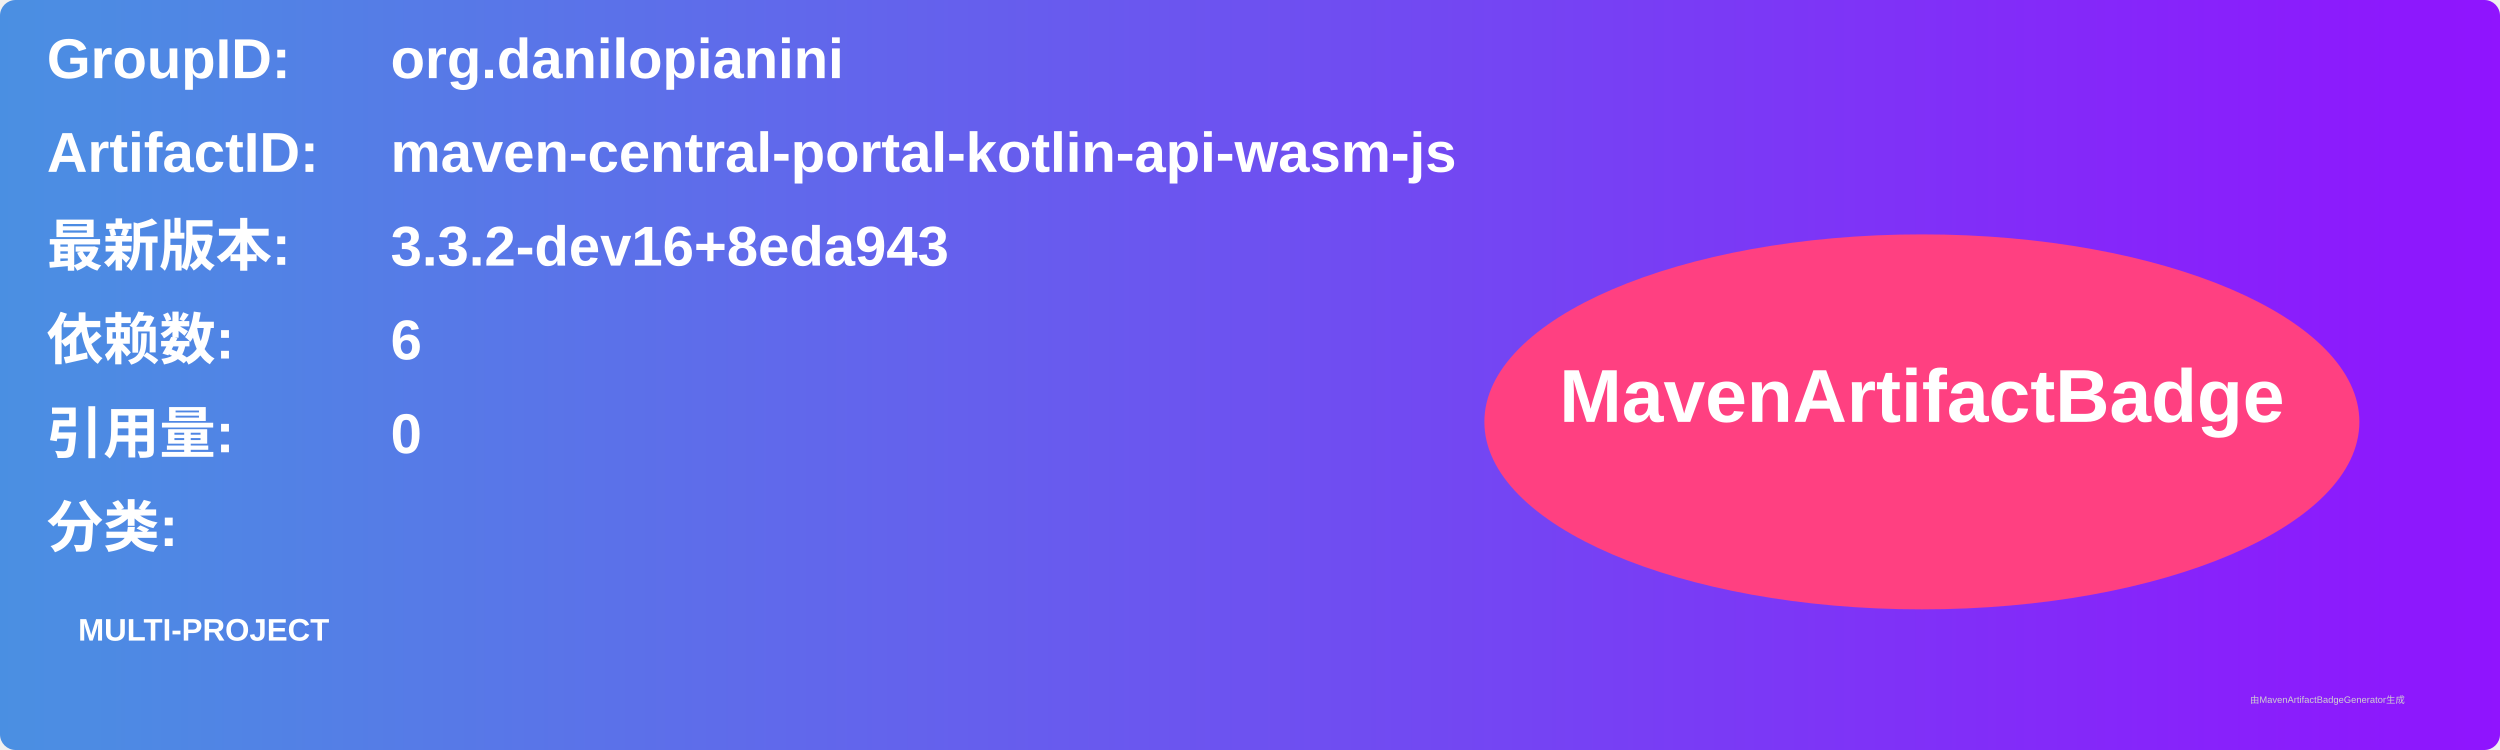
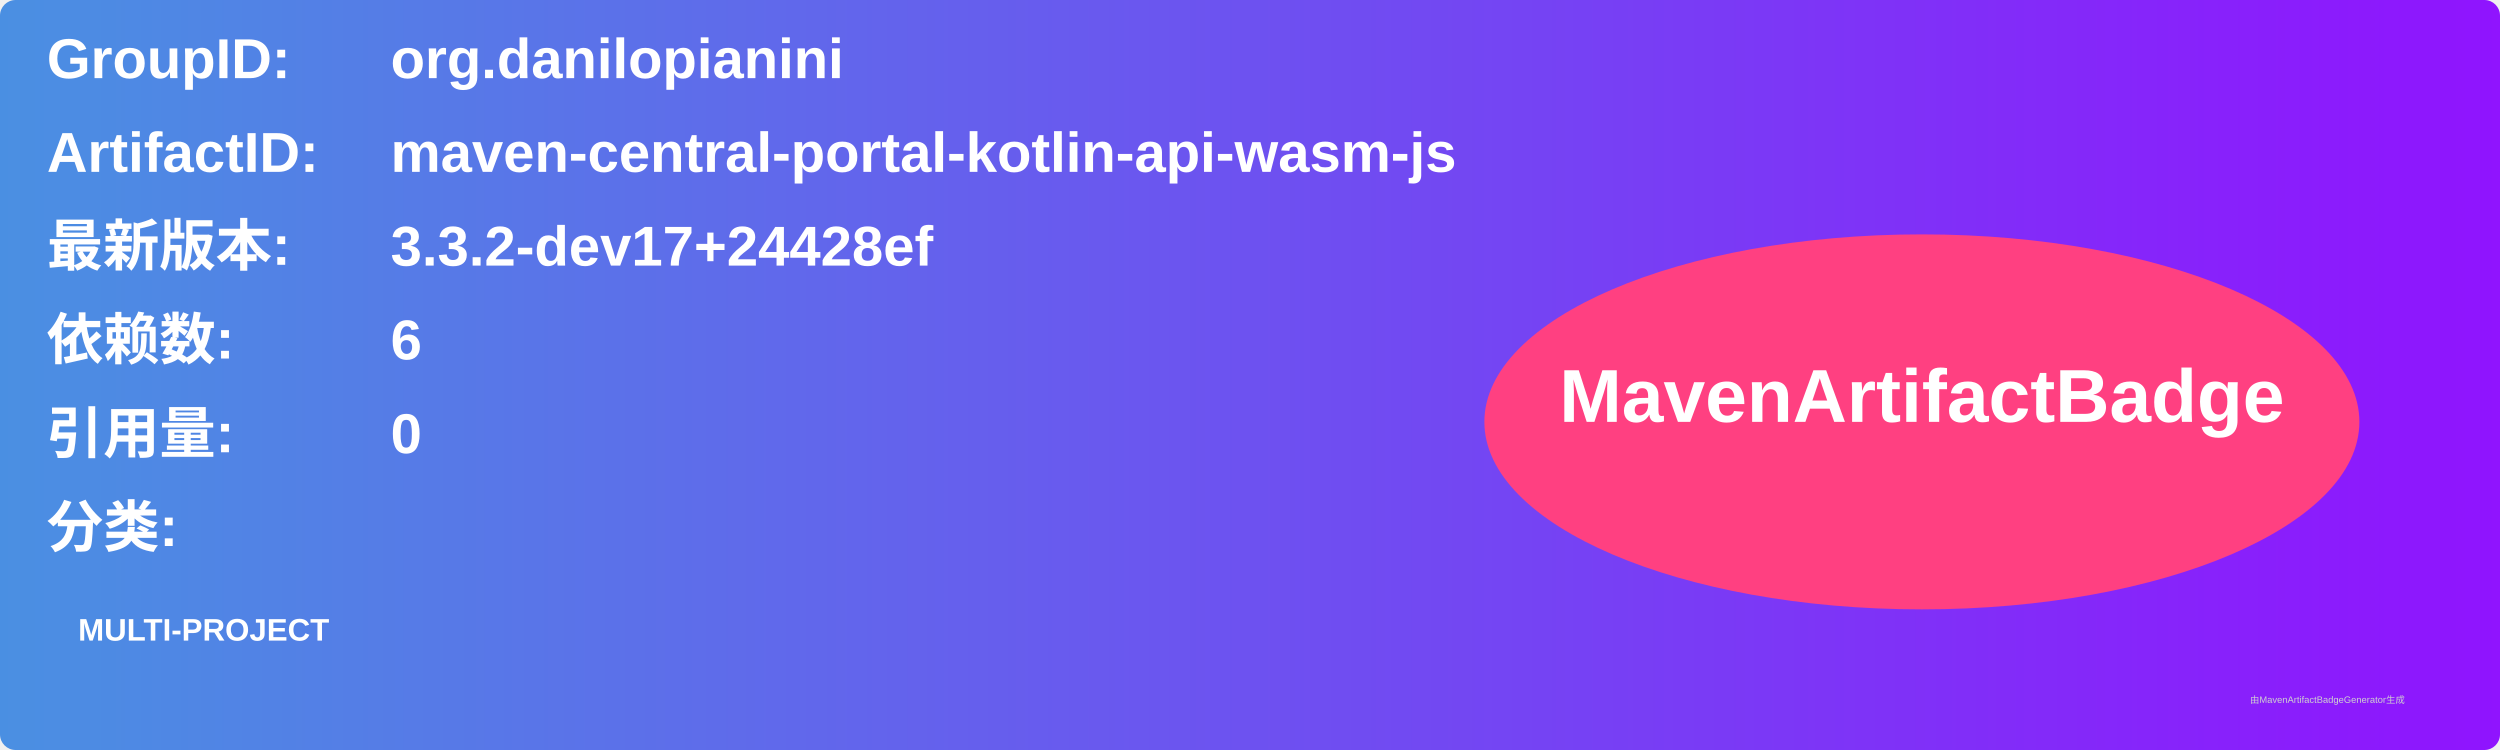
<svg xmlns="http://www.w3.org/2000/svg" width="800" height="240" viewBox="0 0 800 240">
  <linearGradient id="grad" x1="0%" y1="0%" x2="100%" y2="0%">
    <stop offset="0%" stop-color="#4a90e2" />
    <stop offset="100%" stop-color="#9013fe" />
  </linearGradient>
  <rect width="100%" height="100%" rx="5" ry="5" fill="url(#grad)" />
  <g transform="translate(15, 15)">
    <text x="0" y="10" font-family="Arial" font-size="18" fill="white" font-weight="bold" width="260">GroupID:</text>
    <text x="110" y="10" font-family="Arial" font-size="18" fill="white" font-weight="bold" width="460">org.danilopianini</text>
    <text x="0" y="40" font-family="Arial" font-size="18" fill="white" font-weight="bold" width="260">ArtifactID:</text>
    <text x="110" y="40" font-family="Arial" font-size="18" fill="white" font-weight="bold" width="460">maven-central-portal-kotlin-api-wasm-js</text>
    <text x="0" y="70" font-family="Arial" font-size="18" fill="white" font-weight="bold">最新版本:</text>
    <text x="110" y="70" font-family="Arial" font-size="18" fill="white" font-weight="bold">
-       <tspan font-weight="bold">3.3.2-dev16+8eda943</tspan>
+       <tspan font-weight="bold">3.3.2-dev17+24428ef</tspan>
    </text>
    <text x="0" y="100" font-family="Arial" font-size="18" fill="white" font-weight="bold">依赖数: </text>
    <text x="110" y="100" font-family="Arial" font-size="18" fill="white">
      <tspan font-weight="bold">6</tspan>
    </text>
    <text x="0" y="130" font-family="Arial" font-size="18" fill="white" font-weight="bold">引用量: </text>
    <text x="110" y="130" font-family="Arial" font-size="18" fill="white">
      <tspan font-weight="bold">0</tspan>
    </text>
    <text x="0" y="160" font-family="Arial" font-size="18" fill="white" font-weight="bold">分类:</text>
    <text x="10" y="190" font-family="Arial" font-size="10" fill="white">
      <tspan font-weight="bold">MULTI-PROJECT</tspan>
    </text>
    <ellipse cx="600" cy="120" rx="140" ry="60" fill="#ff4081" />
    <text x="600" y="120" text-anchor="middle" font-family="Arial" font-size="24" fill="white" font-weight="bold">MavenArtifactBadge</text>
  </g>
  <text x="720" y="225" font-family="Arial" font-size="3" fill="#d0d0d0">由MavenArtifactBadgeGenerator生成</text>
</svg>
